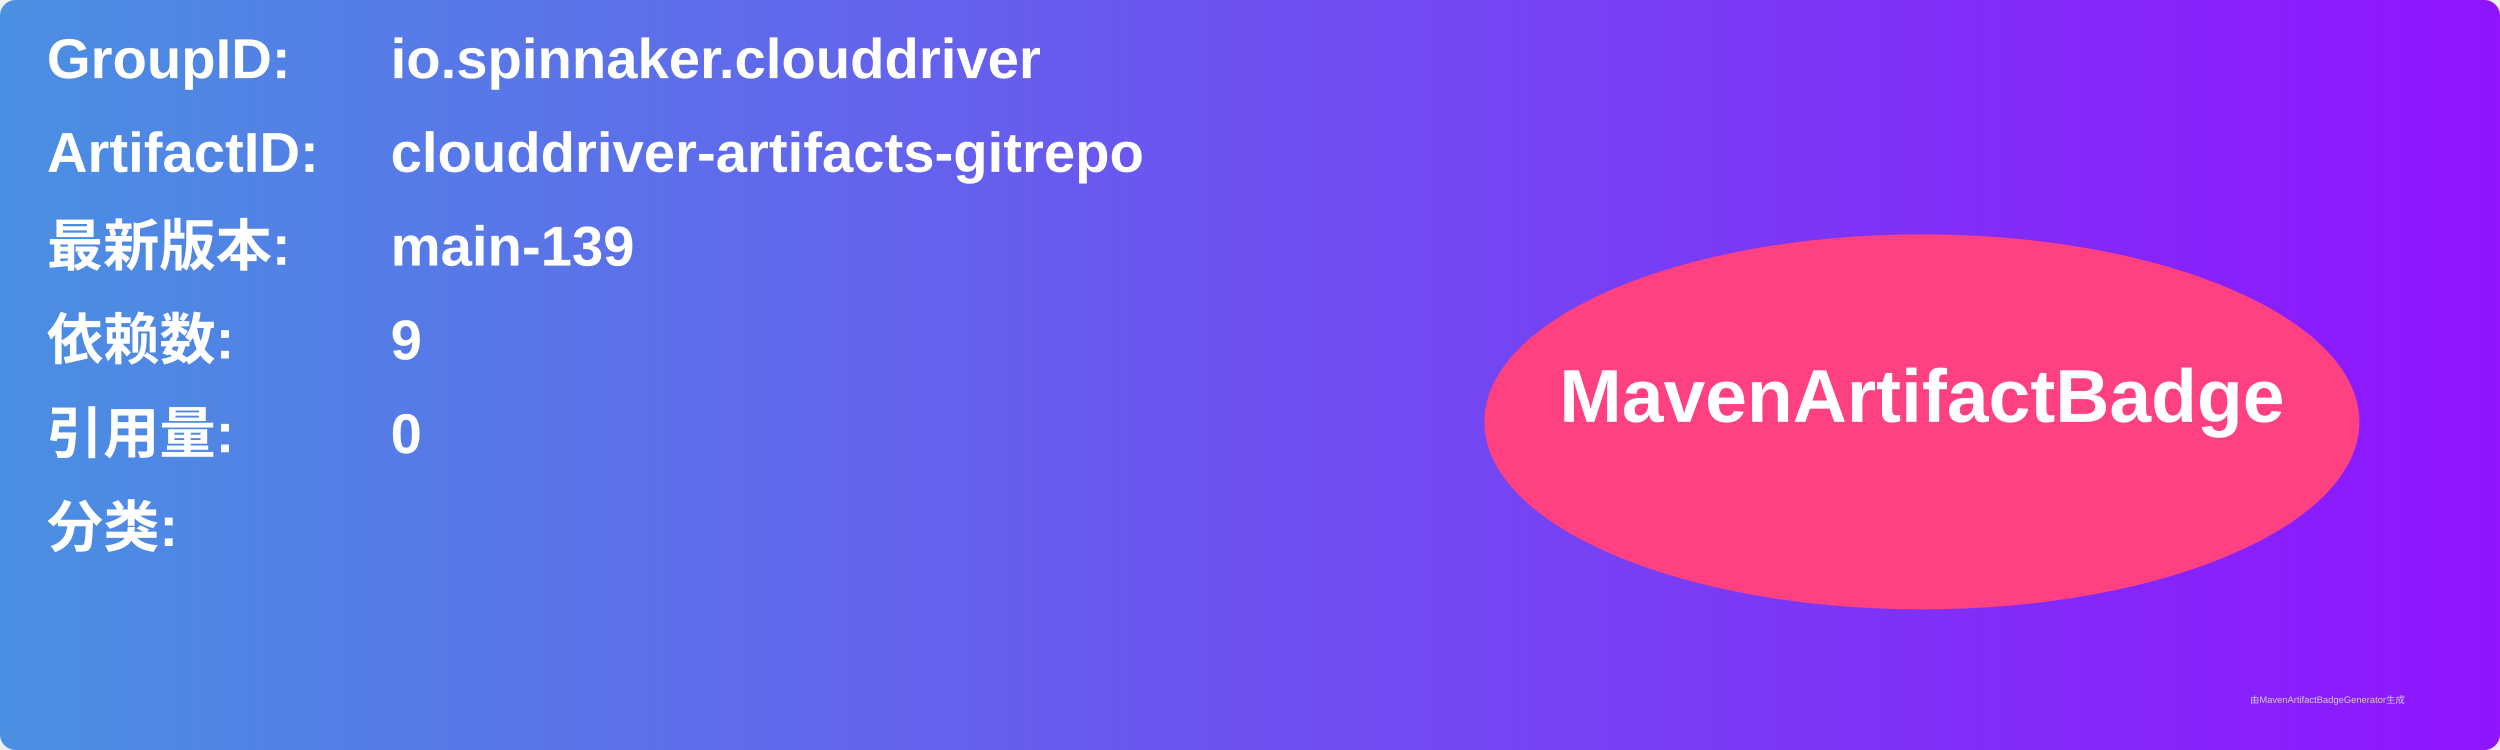
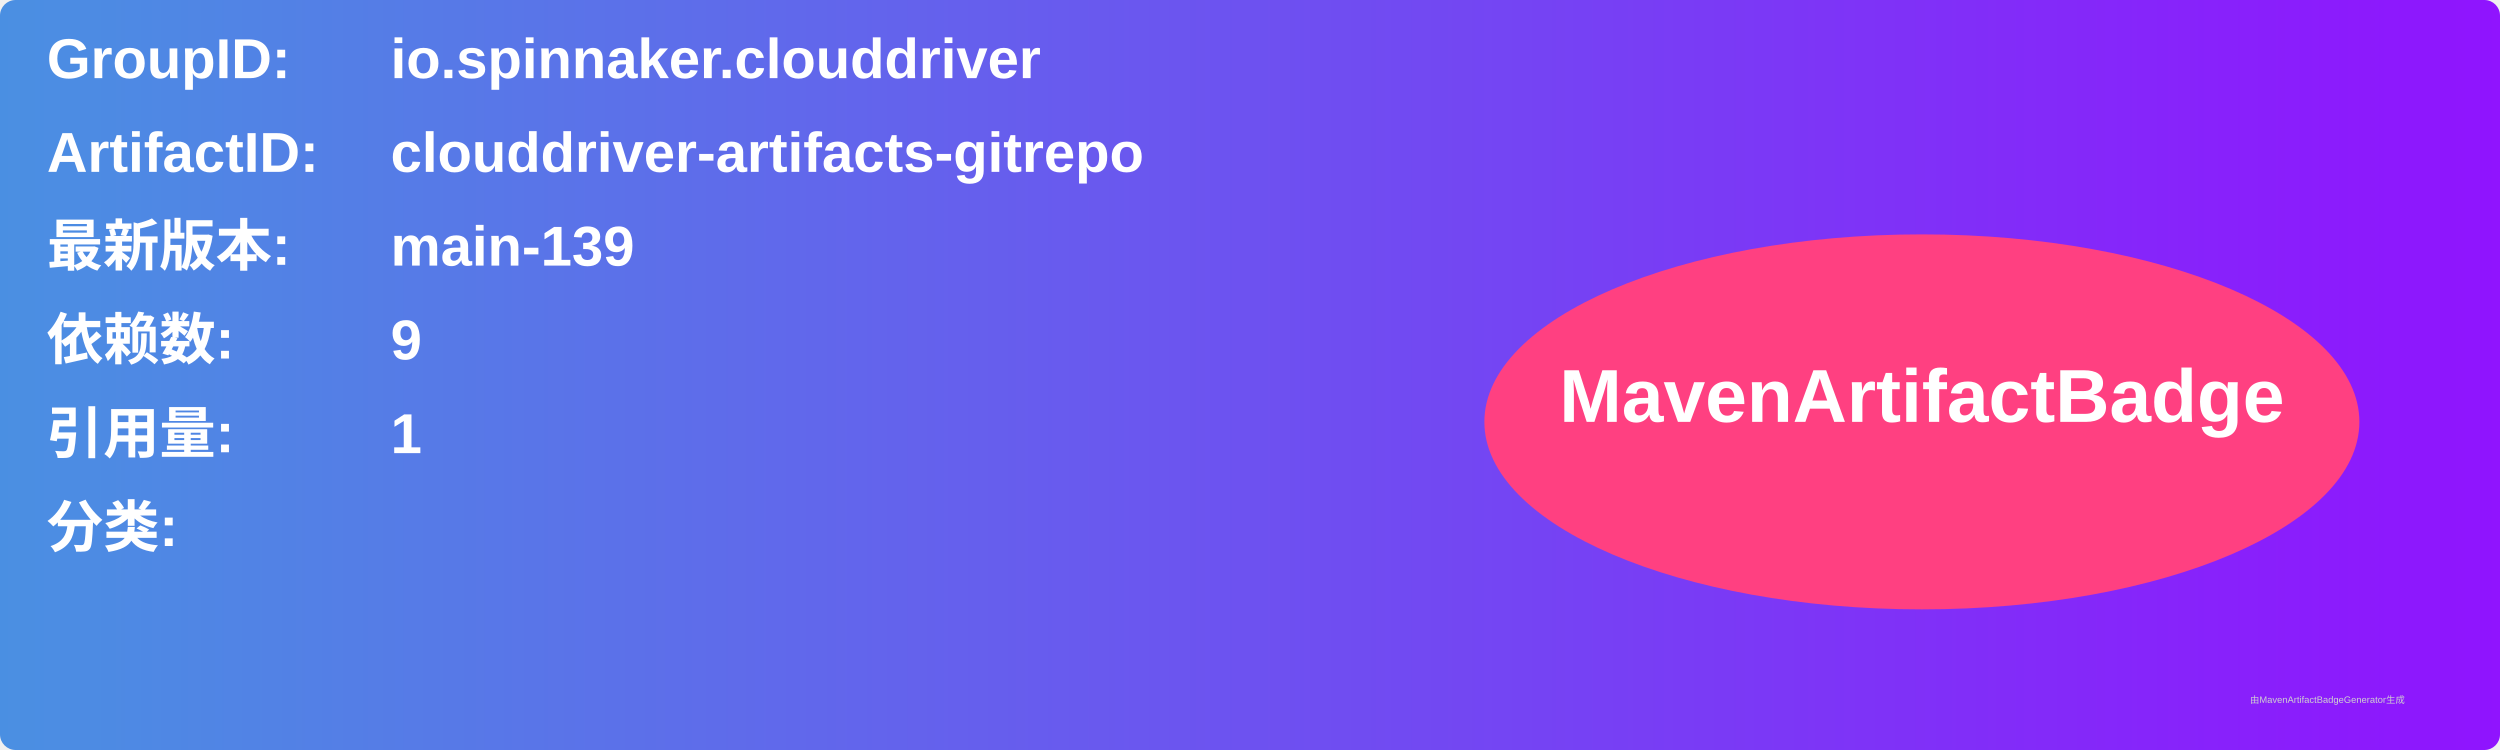
<svg xmlns="http://www.w3.org/2000/svg" width="800" height="240" viewBox="0 0 800 240">
  <linearGradient id="grad" x1="0%" y1="0%" x2="100%" y2="0%">
    <stop offset="0%" stop-color="#4a90e2" />
    <stop offset="100%" stop-color="#9013fe" />
  </linearGradient>
  <rect width="100%" height="100%" rx="5" ry="5" fill="url(#grad)" />
  <g transform="translate(15, 15)">
    <text x="0" y="10" font-family="Arial" font-size="18" fill="white" font-weight="bold" width="260">GroupID:</text>
    <text x="110" y="10" font-family="Arial" font-size="18" fill="white" font-weight="bold" width="460">io.spinnaker.clouddriver</text>
    <text x="0" y="40" font-family="Arial" font-size="18" fill="white" font-weight="bold" width="260">ArtifactID:</text>
    <text x="110" y="40" font-family="Arial" font-size="18" fill="white" font-weight="bold" width="460">clouddriver-artifacts-gitrepo</text>
    <text x="0" y="70" font-family="Arial" font-size="18" fill="white" font-weight="bold">最新版本:</text>
    <text x="110" y="70" font-family="Arial" font-size="18" fill="white" font-weight="bold">
      <tspan font-weight="bold">main-139</tspan>
    </text>
    <text x="0" y="100" font-family="Arial" font-size="18" fill="white" font-weight="bold">依赖数: </text>
    <text x="110" y="100" font-family="Arial" font-size="18" fill="white">
      <tspan font-weight="bold">9</tspan>
    </text>
    <text x="0" y="130" font-family="Arial" font-size="18" fill="white" font-weight="bold">引用量: </text>
    <text x="110" y="130" font-family="Arial" font-size="18" fill="white">
-       <tspan font-weight="bold">0</tspan>
+       <tspan font-weight="bold">1</tspan>
    </text>
    <text x="0" y="160" font-family="Arial" font-size="18" fill="white" font-weight="bold">分类:</text>
    <text x="10" y="190" font-family="Arial" font-size="10" fill="white">
      <tspan font-weight="bold" />
    </text>
    <ellipse cx="600" cy="120" rx="140" ry="60" fill="#ff4081" />
    <text x="600" y="120" text-anchor="middle" font-family="Arial" font-size="24" fill="white" font-weight="bold">MavenArtifactBadge</text>
  </g>
  <text x="720" y="225" font-family="Arial" font-size="3" fill="#d0d0d0">由MavenArtifactBadgeGenerator生成</text>
</svg>
